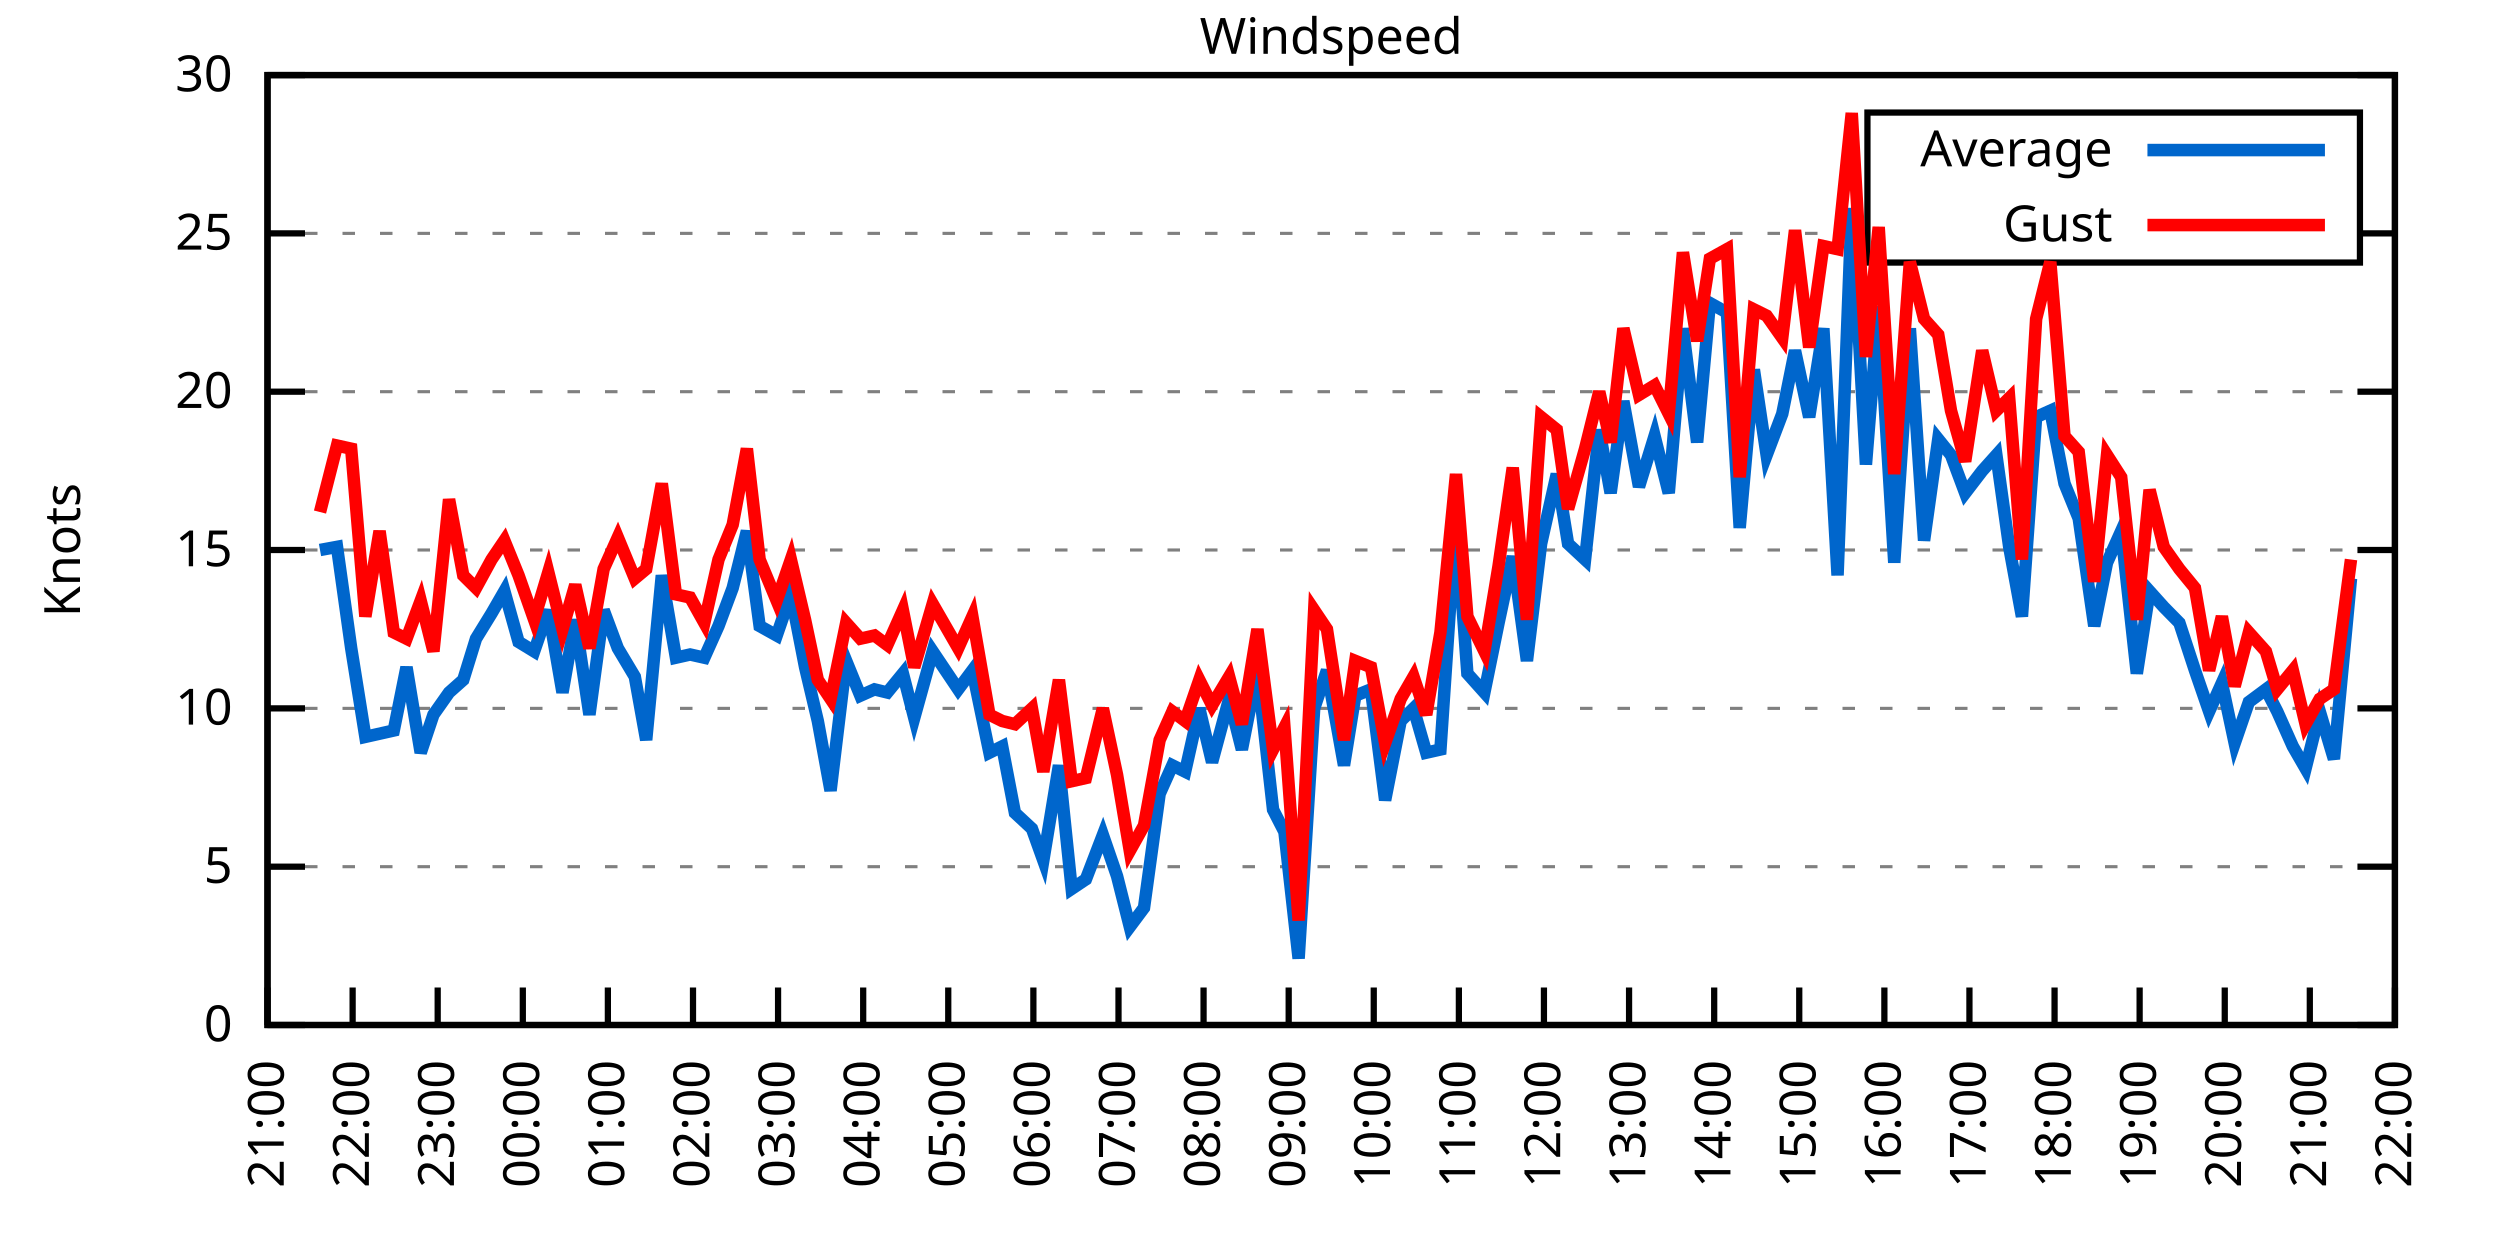
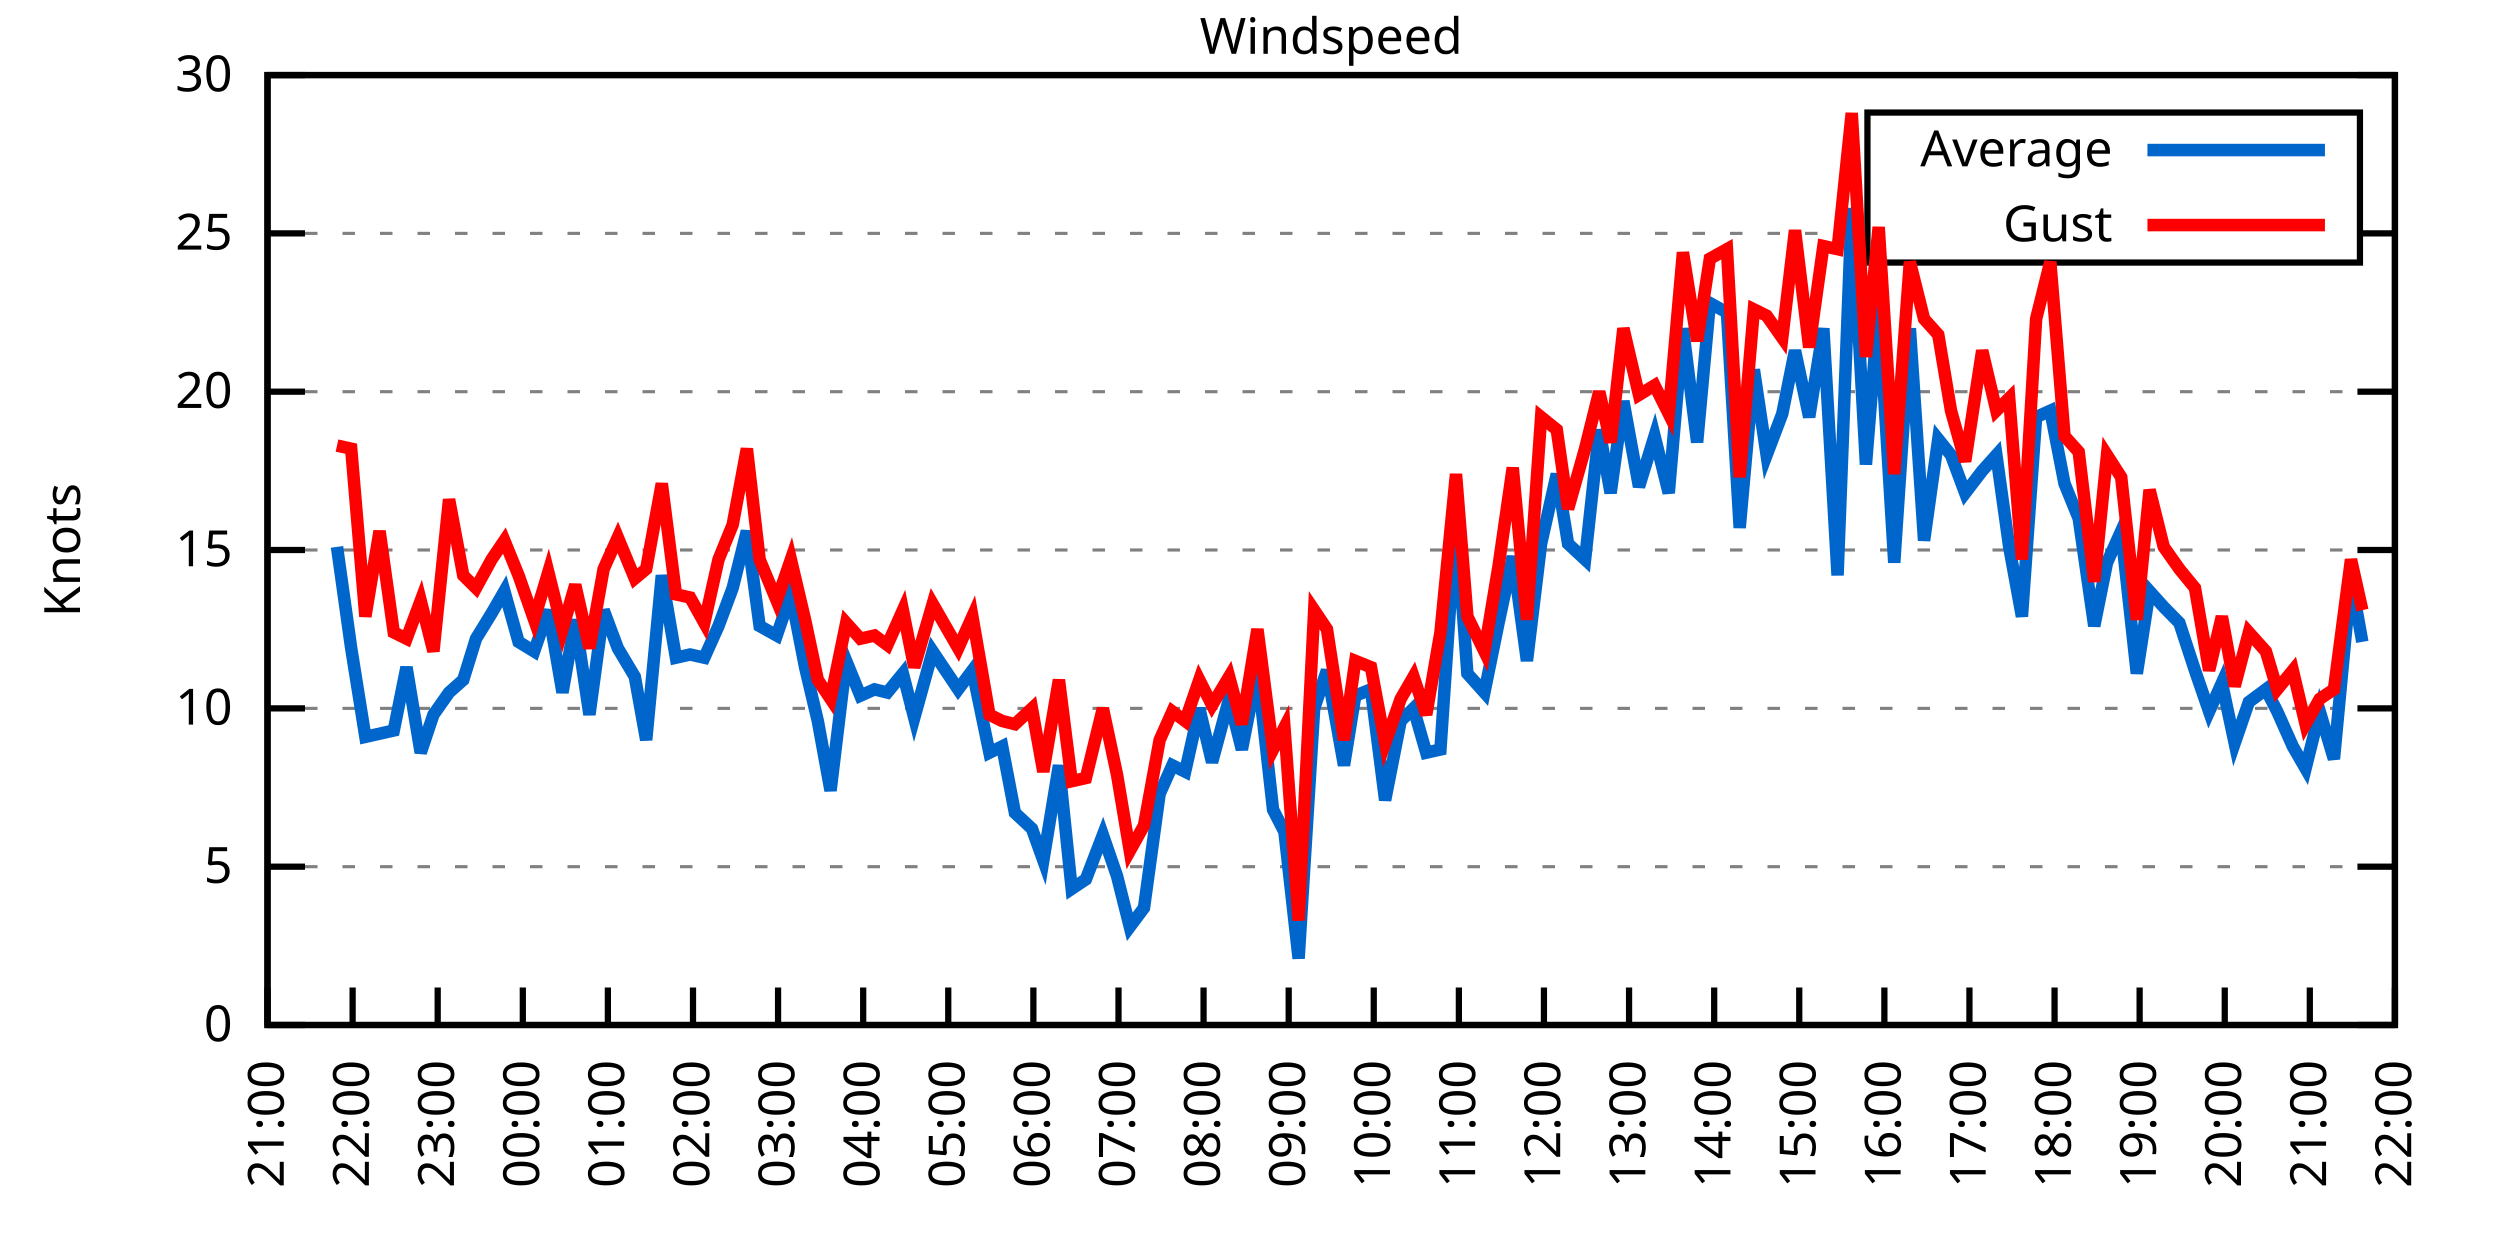
<svg xmlns="http://www.w3.org/2000/svg" xmlns:xlink="http://www.w3.org/1999/xlink" width="400" height="200" viewBox="0 0 400 200">
  <g id="gnuplot_canvas">
    <rect x="0" y="0" width="400" height="200" fill="none" />
    <defs>
      <circle id="gpDot" r="0.5" stroke-width="0.5" stroke="currentColor" />
      <path id="gpPt0" stroke-width="0.333" stroke="currentColor" d="M-1,0 h2 M0,-1 v2" />
      <path id="gpPt1" stroke-width="0.333" stroke="currentColor" d="M-1,-1 L1,1 M1,-1 L-1,1" />
      <path id="gpPt2" stroke-width="0.333" stroke="currentColor" d="M-1,0 L1,0 M0,-1 L0,1 M-1,-1 L1,1 M-1,1 L1,-1" />
      <rect id="gpPt3" stroke-width="0.333" stroke="currentColor" x="-1" y="-1" width="2" height="2" />
      <rect id="gpPt4" stroke-width="0.333" stroke="currentColor" fill="currentColor" x="-1" y="-1" width="2" height="2" />
      <circle id="gpPt5" stroke-width="0.333" stroke="currentColor" cx="0" cy="0" r="1" />
      <use xlink:href="#gpPt5" id="gpPt6" fill="currentColor" stroke="none" />
      <path id="gpPt7" stroke-width="0.333" stroke="currentColor" d="M0,-1.33 L-1.33,0.67 L1.33,0.67 z" />
      <use xlink:href="#gpPt7" id="gpPt8" fill="currentColor" stroke="none" />
      <use xlink:href="#gpPt7" id="gpPt9" stroke="currentColor" transform="rotate(180)" />
      <use xlink:href="#gpPt9" id="gpPt10" fill="currentColor" stroke="none" />
      <use xlink:href="#gpPt3" id="gpPt11" stroke="currentColor" transform="rotate(45)" />
      <use xlink:href="#gpPt11" id="gpPt12" fill="currentColor" stroke="none" />
      <path id="gpPt13" stroke-width="0.333" stroke="currentColor" d="M0,1.330 L1.265,0.411 L0.782,-1.067 L-0.782,-1.076 L-1.265,0.411 z" />
      <use xlink:href="#gpPt13" id="gpPt14" fill="currentColor" stroke="none" />
      <filter id="textbox" filterUnits="objectBoundingBox" x="0" y="0" height="1" width="1">
        <feFlood flood-color="white" flood-opacity="1" result="bgnd" />
        <feComposite in="SourceGraphic" in2="bgnd" operator="atop" />
      </filter>
      <filter id="greybox" filterUnits="objectBoundingBox" x="0" y="0" height="1" width="1">
        <feFlood flood-color="lightgrey" flood-opacity="1" result="grey" />
        <feComposite in="SourceGraphic" in2="grey" operator="atop" />
      </filter>
    </defs>
    <g fill="none" color="white" stroke="currentColor" stroke-width="1.00" stroke-linecap="butt" stroke-linejoin="miter">
</g>
    <g fill="none" color="black" stroke="currentColor" stroke-width="1.00" stroke-linecap="butt" stroke-linejoin="miter">
      <g stroke="none" shape-rendering="crispEdges">
        <polygon fill="rgb(255, 255, 255)" points="42.80,164.00 383.18,164.00 383.18,12.02 42.80,12.02 " />
      </g>
    </g>
    <g fill="none" color="black" stroke="currentColor" stroke-width="1.00" stroke-linecap="butt" stroke-linejoin="miter">
</g>
    <g fill="none" color="black" stroke="black" stroke-width="0.50" stroke-linecap="butt" stroke-linejoin="miter">
</g>
    <g fill="none" color="gray" stroke="currentColor" stroke-width="0.50" stroke-linecap="butt" stroke-linejoin="miter">
      <path stroke="gray" stroke-dasharray="2,4" class="gridline" d="M42.80,164.00 L383.19,164.00  " />
    </g>
    <g fill="none" color="gray" stroke="gray" stroke-width="1.00" stroke-linecap="butt" stroke-linejoin="miter">
</g>
    <g fill="none" color="black" stroke="currentColor" stroke-width="1.00" stroke-linecap="butt" stroke-linejoin="miter">
      <path stroke="black" d="M42.80,164.00 L48.80,164.00 M383.19,164.00 L377.19,164.00  " />
      <g transform="translate(37.20,166.60)" stroke="none" fill="black" font-family="Sans" font-size="8.00" text-anchor="end">
        <text>
          <tspan font-family="Sans"> 0</tspan>
        </text>
      </g>
    </g>
    <g fill="none" color="black" stroke="currentColor" stroke-width="1.00" stroke-linecap="butt" stroke-linejoin="miter">
</g>
    <g fill="none" color="black" stroke="black" stroke-width="0.50" stroke-linecap="butt" stroke-linejoin="miter">
</g>
    <g fill="none" color="gray" stroke="currentColor" stroke-width="0.50" stroke-linecap="butt" stroke-linejoin="miter">
      <path stroke="gray" stroke-dasharray="2,4" class="gridline" d="M42.80,138.67 L383.19,138.67  " />
    </g>
    <g fill="none" color="gray" stroke="gray" stroke-width="1.00" stroke-linecap="butt" stroke-linejoin="miter">
</g>
    <g fill="none" color="black" stroke="currentColor" stroke-width="1.00" stroke-linecap="butt" stroke-linejoin="miter">
      <path stroke="black" d="M42.80,138.67 L48.80,138.67 M383.19,138.67 L377.19,138.67  " />
      <g transform="translate(37.20,141.27)" stroke="none" fill="black" font-family="Sans" font-size="8.00" text-anchor="end">
        <text>
          <tspan font-family="Sans"> 5</tspan>
        </text>
      </g>
    </g>
    <g fill="none" color="black" stroke="currentColor" stroke-width="1.00" stroke-linecap="butt" stroke-linejoin="miter">
</g>
    <g fill="none" color="black" stroke="black" stroke-width="0.50" stroke-linecap="butt" stroke-linejoin="miter">
</g>
    <g fill="none" color="gray" stroke="currentColor" stroke-width="0.50" stroke-linecap="butt" stroke-linejoin="miter">
      <path stroke="gray" stroke-dasharray="2,4" class="gridline" d="M42.80,113.34 L383.19,113.34  " />
    </g>
    <g fill="none" color="gray" stroke="gray" stroke-width="1.00" stroke-linecap="butt" stroke-linejoin="miter">
</g>
    <g fill="none" color="black" stroke="currentColor" stroke-width="1.00" stroke-linecap="butt" stroke-linejoin="miter">
      <path stroke="black" d="M42.80,113.34 L48.80,113.34 M383.19,113.34 L377.19,113.34  " />
      <g transform="translate(37.20,115.94)" stroke="none" fill="black" font-family="Sans" font-size="8.00" text-anchor="end">
        <text>
          <tspan font-family="Sans"> 10</tspan>
        </text>
      </g>
    </g>
    <g fill="none" color="black" stroke="currentColor" stroke-width="1.00" stroke-linecap="butt" stroke-linejoin="miter">
</g>
    <g fill="none" color="black" stroke="black" stroke-width="0.50" stroke-linecap="butt" stroke-linejoin="miter">
</g>
    <g fill="none" color="gray" stroke="currentColor" stroke-width="0.50" stroke-linecap="butt" stroke-linejoin="miter">
      <path stroke="gray" stroke-dasharray="2,4" class="gridline" d="M42.80,88.00 L383.19,88.00  " />
    </g>
    <g fill="none" color="gray" stroke="gray" stroke-width="1.00" stroke-linecap="butt" stroke-linejoin="miter">
</g>
    <g fill="none" color="black" stroke="currentColor" stroke-width="1.00" stroke-linecap="butt" stroke-linejoin="miter">
      <path stroke="black" d="M42.80,88.00 L48.80,88.00 M383.19,88.00 L377.19,88.00  " />
      <g transform="translate(37.20,90.60)" stroke="none" fill="black" font-family="Sans" font-size="8.00" text-anchor="end">
        <text>
          <tspan font-family="Sans"> 15</tspan>
        </text>
      </g>
    </g>
    <g fill="none" color="black" stroke="currentColor" stroke-width="1.00" stroke-linecap="butt" stroke-linejoin="miter">
</g>
    <g fill="none" color="black" stroke="black" stroke-width="0.50" stroke-linecap="butt" stroke-linejoin="miter">
</g>
    <g fill="none" color="gray" stroke="currentColor" stroke-width="0.50" stroke-linecap="butt" stroke-linejoin="miter">
      <path stroke="gray" stroke-dasharray="2,4" class="gridline" d="M42.80,62.67 L383.19,62.67  " />
    </g>
    <g fill="none" color="gray" stroke="gray" stroke-width="1.00" stroke-linecap="butt" stroke-linejoin="miter">
</g>
    <g fill="none" color="black" stroke="currentColor" stroke-width="1.00" stroke-linecap="butt" stroke-linejoin="miter">
      <path stroke="black" d="M42.80,62.67 L48.80,62.67 M383.19,62.67 L377.19,62.67  " />
      <g transform="translate(37.20,65.27)" stroke="none" fill="black" font-family="Sans" font-size="8.00" text-anchor="end">
        <text>
          <tspan font-family="Sans"> 20</tspan>
        </text>
      </g>
    </g>
    <g fill="none" color="black" stroke="currentColor" stroke-width="1.00" stroke-linecap="butt" stroke-linejoin="miter">
</g>
    <g fill="none" color="black" stroke="black" stroke-width="0.50" stroke-linecap="butt" stroke-linejoin="miter">
</g>
    <g fill="none" color="gray" stroke="currentColor" stroke-width="0.50" stroke-linecap="butt" stroke-linejoin="miter">
      <path stroke="gray" stroke-dasharray="2,4" class="gridline" d="M42.80,37.34 L298.79,37.34 M377.59,37.34 L383.19,37.34  " />
    </g>
    <g fill="none" color="gray" stroke="gray" stroke-width="1.00" stroke-linecap="butt" stroke-linejoin="miter">
</g>
    <g fill="none" color="black" stroke="currentColor" stroke-width="1.00" stroke-linecap="butt" stroke-linejoin="miter">
      <path stroke="black" d="M42.80,37.34 L48.80,37.34 M383.19,37.34 L377.19,37.34  " />
      <g transform="translate(37.20,39.94)" stroke="none" fill="black" font-family="Sans" font-size="8.00" text-anchor="end">
        <text>
          <tspan font-family="Sans"> 25</tspan>
        </text>
      </g>
    </g>
    <g fill="none" color="black" stroke="currentColor" stroke-width="1.00" stroke-linecap="butt" stroke-linejoin="miter">
</g>
    <g fill="none" color="black" stroke="black" stroke-width="0.50" stroke-linecap="butt" stroke-linejoin="miter">
</g>
    <g fill="none" color="gray" stroke="currentColor" stroke-width="0.50" stroke-linecap="butt" stroke-linejoin="miter">
      <path stroke="gray" stroke-dasharray="2,4" class="gridline" d="M42.80,12.01 L383.19,12.01  " />
    </g>
    <g fill="none" color="gray" stroke="gray" stroke-width="1.00" stroke-linecap="butt" stroke-linejoin="miter">
</g>
    <g fill="none" color="black" stroke="currentColor" stroke-width="1.00" stroke-linecap="butt" stroke-linejoin="miter">
      <path stroke="black" d="M42.80,12.01 L48.80,12.01 M383.19,12.01 L377.19,12.01  " />
      <g transform="translate(37.20,14.61)" stroke="none" fill="black" font-family="Sans" font-size="8.00" text-anchor="end">
        <text>
          <tspan font-family="Sans"> 30</tspan>
        </text>
      </g>
    </g>
    <g fill="none" color="black" stroke="currentColor" stroke-width="1.00" stroke-linecap="butt" stroke-linejoin="miter">
      <path stroke="black" d="M42.80,164.00 L42.80,158.00  " />
      <g transform="translate(45.40,169.60) rotate(270.00)" stroke="none" fill="black" font-family="Sans" font-size="8.00" text-anchor="end">
        <text>
          <tspan font-family="Sans">21:00</tspan>
        </text>
      </g>
    </g>
    <g fill="none" color="black" stroke="currentColor" stroke-width="1.00" stroke-linecap="butt" stroke-linejoin="miter">
      <path stroke="black" d="M56.42,164.00 L56.42,158.00  " />
      <g transform="translate(59.02,169.60) rotate(270.00)" stroke="none" fill="black" font-family="Sans" font-size="8.00" text-anchor="end">
        <text>
          <tspan font-family="Sans">22:00</tspan>
        </text>
      </g>
    </g>
    <g fill="none" color="black" stroke="currentColor" stroke-width="1.00" stroke-linecap="butt" stroke-linejoin="miter">
      <path stroke="black" d="M70.03,164.00 L70.03,158.00  " />
      <g transform="translate(72.63,169.60) rotate(270.00)" stroke="none" fill="black" font-family="Sans" font-size="8.00" text-anchor="end">
        <text>
          <tspan font-family="Sans">23:00</tspan>
        </text>
      </g>
    </g>
    <g fill="none" color="black" stroke="currentColor" stroke-width="1.00" stroke-linecap="butt" stroke-linejoin="miter">
      <path stroke="black" d="M83.65,164.00 L83.65,158.00  " />
      <g transform="translate(86.25,169.60) rotate(270.00)" stroke="none" fill="black" font-family="Sans" font-size="8.00" text-anchor="end">
        <text>
          <tspan font-family="Sans">00:00</tspan>
        </text>
      </g>
    </g>
    <g fill="none" color="black" stroke="currentColor" stroke-width="1.00" stroke-linecap="butt" stroke-linejoin="miter">
      <path stroke="black" d="M97.26,164.00 L97.26,158.00  " />
      <g transform="translate(99.86,169.60) rotate(270.00)" stroke="none" fill="black" font-family="Sans" font-size="8.00" text-anchor="end">
        <text>
          <tspan font-family="Sans">01:00</tspan>
        </text>
      </g>
    </g>
    <g fill="none" color="black" stroke="currentColor" stroke-width="1.00" stroke-linecap="butt" stroke-linejoin="miter">
      <path stroke="black" d="M110.88,164.00 L110.88,158.00  " />
      <g transform="translate(113.48,169.60) rotate(270.00)" stroke="none" fill="black" font-family="Sans" font-size="8.00" text-anchor="end">
        <text>
          <tspan font-family="Sans">02:00</tspan>
        </text>
      </g>
    </g>
    <g fill="none" color="black" stroke="currentColor" stroke-width="1.00" stroke-linecap="butt" stroke-linejoin="miter">
      <path stroke="black" d="M124.49,164.00 L124.49,158.00  " />
      <g transform="translate(127.09,169.60) rotate(270.00)" stroke="none" fill="black" font-family="Sans" font-size="8.00" text-anchor="end">
        <text>
          <tspan font-family="Sans">03:00</tspan>
        </text>
      </g>
    </g>
    <g fill="none" color="black" stroke="currentColor" stroke-width="1.00" stroke-linecap="butt" stroke-linejoin="miter">
      <path stroke="black" d="M138.11,164.00 L138.11,158.00  " />
      <g transform="translate(140.71,169.60) rotate(270.00)" stroke="none" fill="black" font-family="Sans" font-size="8.00" text-anchor="end">
        <text>
          <tspan font-family="Sans">04:00</tspan>
        </text>
      </g>
    </g>
    <g fill="none" color="black" stroke="currentColor" stroke-width="1.00" stroke-linecap="butt" stroke-linejoin="miter">
      <path stroke="black" d="M151.72,164.00 L151.72,158.00  " />
      <g transform="translate(154.32,169.60) rotate(270.00)" stroke="none" fill="black" font-family="Sans" font-size="8.00" text-anchor="end">
        <text>
          <tspan font-family="Sans">05:00</tspan>
        </text>
      </g>
    </g>
    <g fill="none" color="black" stroke="currentColor" stroke-width="1.00" stroke-linecap="butt" stroke-linejoin="miter">
      <path stroke="black" d="M165.34,164.00 L165.34,158.00  " />
      <g transform="translate(167.94,169.60) rotate(270.00)" stroke="none" fill="black" font-family="Sans" font-size="8.00" text-anchor="end">
        <text>
          <tspan font-family="Sans">06:00</tspan>
        </text>
      </g>
    </g>
    <g fill="none" color="black" stroke="currentColor" stroke-width="1.00" stroke-linecap="butt" stroke-linejoin="miter">
      <path stroke="black" d="M178.96,164.00 L178.96,158.00  " />
      <g transform="translate(181.56,169.60) rotate(270.00)" stroke="none" fill="black" font-family="Sans" font-size="8.00" text-anchor="end">
        <text>
          <tspan font-family="Sans">07:00</tspan>
        </text>
      </g>
    </g>
    <g fill="none" color="black" stroke="currentColor" stroke-width="1.00" stroke-linecap="butt" stroke-linejoin="miter">
      <path stroke="black" d="M192.57,164.00 L192.57,158.00  " />
      <g transform="translate(195.17,169.60) rotate(270.00)" stroke="none" fill="black" font-family="Sans" font-size="8.00" text-anchor="end">
        <text>
          <tspan font-family="Sans">08:00</tspan>
        </text>
      </g>
    </g>
    <g fill="none" color="black" stroke="currentColor" stroke-width="1.00" stroke-linecap="butt" stroke-linejoin="miter">
      <path stroke="black" d="M206.19,164.00 L206.19,158.00  " />
      <g transform="translate(208.79,169.60) rotate(270.00)" stroke="none" fill="black" font-family="Sans" font-size="8.00" text-anchor="end">
        <text>
          <tspan font-family="Sans">09:00</tspan>
        </text>
      </g>
    </g>
    <g fill="none" color="black" stroke="currentColor" stroke-width="1.00" stroke-linecap="butt" stroke-linejoin="miter">
      <path stroke="black" d="M219.80,164.00 L219.80,158.00  " />
      <g transform="translate(222.40,169.60) rotate(270.00)" stroke="none" fill="black" font-family="Sans" font-size="8.00" text-anchor="end">
        <text>
          <tspan font-family="Sans">10:00</tspan>
        </text>
      </g>
    </g>
    <g fill="none" color="black" stroke="currentColor" stroke-width="1.00" stroke-linecap="butt" stroke-linejoin="miter">
      <path stroke="black" d="M233.42,164.00 L233.42,158.00  " />
      <g transform="translate(236.02,169.60) rotate(270.00)" stroke="none" fill="black" font-family="Sans" font-size="8.00" text-anchor="end">
        <text>
          <tspan font-family="Sans">11:00</tspan>
        </text>
      </g>
    </g>
    <g fill="none" color="black" stroke="currentColor" stroke-width="1.00" stroke-linecap="butt" stroke-linejoin="miter">
      <path stroke="black" d="M247.03,164.00 L247.03,158.00  " />
      <g transform="translate(249.63,169.60) rotate(270.00)" stroke="none" fill="black" font-family="Sans" font-size="8.00" text-anchor="end">
        <text>
          <tspan font-family="Sans">12:00</tspan>
        </text>
      </g>
    </g>
    <g fill="none" color="black" stroke="currentColor" stroke-width="1.00" stroke-linecap="butt" stroke-linejoin="miter">
      <path stroke="black" d="M260.65,164.00 L260.65,158.00  " />
      <g transform="translate(263.25,169.60) rotate(270.00)" stroke="none" fill="black" font-family="Sans" font-size="8.00" text-anchor="end">
        <text>
          <tspan font-family="Sans">13:00</tspan>
        </text>
      </g>
    </g>
    <g fill="none" color="black" stroke="currentColor" stroke-width="1.00" stroke-linecap="butt" stroke-linejoin="miter">
      <path stroke="black" d="M274.27,164.00 L274.27,158.00  " />
      <g transform="translate(276.87,169.60) rotate(270.00)" stroke="none" fill="black" font-family="Sans" font-size="8.00" text-anchor="end">
        <text>
          <tspan font-family="Sans">14:00</tspan>
        </text>
      </g>
    </g>
    <g fill="none" color="black" stroke="currentColor" stroke-width="1.00" stroke-linecap="butt" stroke-linejoin="miter">
      <path stroke="black" d="M287.88,164.00 L287.88,158.00  " />
      <g transform="translate(290.48,169.60) rotate(270.00)" stroke="none" fill="black" font-family="Sans" font-size="8.00" text-anchor="end">
        <text>
          <tspan font-family="Sans">15:00</tspan>
        </text>
      </g>
    </g>
    <g fill="none" color="black" stroke="currentColor" stroke-width="1.00" stroke-linecap="butt" stroke-linejoin="miter">
      <path stroke="black" d="M301.50,164.00 L301.50,158.00  " />
      <g transform="translate(304.10,169.60) rotate(270.00)" stroke="none" fill="black" font-family="Sans" font-size="8.00" text-anchor="end">
        <text>
          <tspan font-family="Sans">16:00</tspan>
        </text>
      </g>
    </g>
    <g fill="none" color="black" stroke="currentColor" stroke-width="1.00" stroke-linecap="butt" stroke-linejoin="miter">
      <path stroke="black" d="M315.11,164.00 L315.11,158.00  " />
      <g transform="translate(317.71,169.60) rotate(270.00)" stroke="none" fill="black" font-family="Sans" font-size="8.00" text-anchor="end">
        <text>
          <tspan font-family="Sans">17:00</tspan>
        </text>
      </g>
    </g>
    <g fill="none" color="black" stroke="currentColor" stroke-width="1.00" stroke-linecap="butt" stroke-linejoin="miter">
      <path stroke="black" d="M328.73,164.00 L328.73,158.00  " />
      <g transform="translate(331.33,169.60) rotate(270.00)" stroke="none" fill="black" font-family="Sans" font-size="8.00" text-anchor="end">
        <text>
          <tspan font-family="Sans">18:00</tspan>
        </text>
      </g>
    </g>
    <g fill="none" color="black" stroke="currentColor" stroke-width="1.00" stroke-linecap="butt" stroke-linejoin="miter">
      <path stroke="black" d="M342.34,164.00 L342.34,158.00  " />
      <g transform="translate(344.94,169.60) rotate(270.00)" stroke="none" fill="black" font-family="Sans" font-size="8.00" text-anchor="end">
        <text>
          <tspan font-family="Sans">19:00</tspan>
        </text>
      </g>
    </g>
    <g fill="none" color="black" stroke="currentColor" stroke-width="1.00" stroke-linecap="butt" stroke-linejoin="miter">
      <path stroke="black" d="M355.96,164.00 L355.96,158.00  " />
      <g transform="translate(358.56,169.60) rotate(270.00)" stroke="none" fill="black" font-family="Sans" font-size="8.00" text-anchor="end">
        <text>
          <tspan font-family="Sans">20:00</tspan>
        </text>
      </g>
    </g>
    <g fill="none" color="black" stroke="currentColor" stroke-width="1.00" stroke-linecap="butt" stroke-linejoin="miter">
      <path stroke="black" d="M369.57,164.00 L369.57,158.00  " />
      <g transform="translate(372.17,169.60) rotate(270.00)" stroke="none" fill="black" font-family="Sans" font-size="8.00" text-anchor="end">
        <text>
          <tspan font-family="Sans">21:00</tspan>
        </text>
      </g>
    </g>
    <g fill="none" color="black" stroke="currentColor" stroke-width="1.00" stroke-linecap="butt" stroke-linejoin="miter">
      <path stroke="black" d="M383.19,164.00 L383.19,158.00  " />
      <g transform="translate(385.79,169.60) rotate(270.00)" stroke="none" fill="black" font-family="Sans" font-size="8.00" text-anchor="end">
        <text>
          <tspan font-family="Sans">22:00</tspan>
        </text>
      </g>
    </g>
    <g fill="none" color="black" stroke="currentColor" stroke-width="1.00" stroke-linecap="butt" stroke-linejoin="miter">
</g>
    <g fill="none" color="black" stroke="currentColor" stroke-width="1.00" stroke-linecap="butt" stroke-linejoin="miter">
      <path stroke="black" d="M42.80,12.01 L42.80,164.00 L383.19,164.00 L383.19,12.01 L42.80,12.01 Z  " />
    </g>
    <g fill="none" color="black" stroke="currentColor" stroke-width="1.00" stroke-linecap="butt" stroke-linejoin="miter">
</g>
    <g fill="none" color="black" stroke="currentColor" stroke-width="1.00" stroke-linecap="butt" stroke-linejoin="miter">
      <path stroke="black" d="M298.79,42.01 L298.79,18.01 L377.59,18.01 L377.59,42.01 L298.79,42.01 Z  " />
    </g>
    <g id="Windspeed_plot_1">
      <g fill="none" color="white" stroke="black" stroke-width="2.00" stroke-linecap="butt" stroke-linejoin="miter">
</g>
      <g fill="none" color="black" stroke="currentColor" stroke-width="2.00" stroke-linecap="butt" stroke-linejoin="miter">
        <g transform="translate(337.99,26.61)" stroke="none" fill="black" font-family="Sans" font-size="8.00" text-anchor="end">
          <text>
            <tspan font-family="Sans">Average</tspan>
          </text>
        </g>
      </g>
      <g fill="none" color="black" stroke="currentColor" stroke-width="2.00" stroke-linecap="butt" stroke-linejoin="miter">
-         <path stroke="rgb(  0, 102, 204)" d="M343.59,24.01 L371.99,24.01 M51.20,88.00 L53.92,87.50 L56.19,103.71 L58.46,117.90 L60.73,117.39 L63.00,116.88   L65.04,106.75 L67.31,120.43 L69.35,114.35 L71.85,110.80 L74.12,108.78 L76.16,102.19 L78.65,98.14 L80.70,94.59   L82.97,102.70 L85.46,104.22 L87.73,97.63 L90.00,110.80 L92.04,99.15 L94.31,114.35 L96.58,97.63 L98.85,103.71   L101.57,108.27 L103.39,118.40 L105.89,92.06 L108.15,105.23 L110.42,104.72 L112.69,105.23 L114.96,100.16 L117.23,94.08   L119.50,84.97 L121.54,100.16 L124.27,101.68 L126.54,95.10 L128.81,106.75 L130.85,115.36 L132.89,126.51 L135.39,105.74   L137.66,111.31 L139.92,110.30 L141.97,110.80 L144.46,107.76 L146.28,114.86 L149.23,104.22 L153.31,110.30 L155.58,107.26   L158.31,120.43 L160.35,119.42 L162.39,130.06 L165.11,132.59 L166.93,137.66 L169.43,122.46 L171.47,142.21 L173.74,140.69   L176.46,133.60 L178.73,140.19 L180.77,148.29 L183.04,145.25 L185.54,127.02 L187.58,122.46 L189.62,123.47 L191.89,113.34   L193.93,121.95 L196.66,111.82 L198.70,119.92 L201.19,107.26 L203.69,129.55 L205.51,133.10 L207.78,153.36 L210.27,113.34   L212.31,107.26 L215.04,122.46 L216.85,111.31 L219.35,110.30 L221.62,128.03 L224.11,115.36 L226.16,113.34 L228.20,120.43   L230.47,119.92 L232.96,82.94 L234.78,107.76 L237.50,110.80 L239.77,99.66 L242.04,89.02 L244.31,105.74 L246.58,86.99   L249.08,75.85 L250.89,86.99 L253.61,89.52 L255.88,68.75 L257.70,78.89 L259.74,64.19 L262.24,77.87 L264.73,69.77   L267.00,78.89 L269.27,52.54 L271.54,70.78 L273.58,48.49 L276.31,50.01 L278.35,84.46 L280.62,59.13 L282.66,72.81   L285.16,66.22 L287.20,56.09 L289.47,66.73 L291.74,52.54 L294.01,92.06 L296.28,33.29 L298.55,74.33 L300.59,48.99   L303.08,90.03 L305.58,52.54 L307.85,86.49 L310.12,70.27 L312.16,72.81 L314.43,78.89 L317.15,75.34 L319.42,72.81   L321.47,87.50 L323.51,98.64 L325.78,66.73 L328.05,65.71 L330.32,77.37 L332.59,82.94 L335.08,100.16 L337.12,90.03   L339.39,84.97 L341.89,107.76 L343.93,94.59 L346.20,97.12 L348.70,99.66 L351.19,107.26 L353.46,113.84 L355.50,109.28   L357.55,118.91 L359.82,112.32 L362.54,110.30 L364.36,113.84 L366.85,119.42 L368.89,122.96 L371.16,113.84 L373.43,121.44   L376.16,92.56  " />
+         <path stroke="rgb(  0, 102, 204)" d="M343.59,24.01 L371.99,24.01 M53.92,87.50 L56.19,103.71 L58.46,117.90 L60.73,117.39 L63.00,116.88 L65.04,106.75   L67.31,120.43 L69.35,114.35 L71.85,110.80 L74.12,108.78 L76.16,102.19 L78.65,98.14 L80.70,94.59 L82.97,102.70   L85.46,104.22 L87.73,97.63 L90.00,110.80 L92.04,99.15 L94.31,114.35 L96.58,97.63 L98.85,103.71 L101.57,108.27   L103.39,118.40 L105.89,92.06 L108.15,105.23 L110.42,104.72 L112.69,105.23 L114.96,100.16 L117.23,94.08 L119.50,84.97   L121.54,100.16 L124.27,101.68 L126.54,95.10 L128.81,106.75 L130.85,115.36 L132.89,126.51 L135.39,105.74 L137.66,111.31   L139.92,110.30 L141.97,110.80 L144.46,107.76 L146.28,114.86 L149.23,104.22 L153.31,110.30 L155.58,107.26 L158.31,120.43   L160.35,119.42 L162.39,130.06 L165.11,132.59 L166.93,137.66 L169.43,122.46 L171.47,142.21 L173.74,140.69 L176.46,133.60   L178.73,140.19 L180.77,148.29 L183.04,145.25 L185.54,127.02 L187.58,122.46 L189.62,123.47 L191.89,113.34 L193.93,121.95   L196.66,111.82 L198.70,119.92 L201.19,107.26 L203.69,129.55 L205.51,133.10 L207.78,153.36 L210.27,113.34 L212.31,107.26   L215.04,122.46 L216.85,111.31 L219.35,110.30 L221.62,128.03 L224.11,115.36 L226.16,113.34 L228.20,120.43 L230.47,119.92   L232.96,82.94 L234.78,107.76 L237.50,110.80 L239.77,99.66 L242.04,89.02 L244.31,105.74 L246.58,86.99 L249.08,75.85   L250.89,86.99 L253.61,89.52 L255.88,68.75 L257.70,78.89 L259.74,64.19 L262.24,77.87 L264.73,69.77 L267.00,78.89   L269.27,52.54 L271.54,70.78 L273.58,48.49 L276.31,50.01 L278.35,84.46 L280.62,59.13 L282.66,72.81 L285.16,66.22   L287.20,56.09 L289.47,66.73 L291.74,52.54 L294.01,92.06 L296.28,33.29 L298.55,74.33 L300.59,48.99 L303.08,90.03   L305.58,52.54 L307.85,86.49 L310.12,70.27 L312.16,72.81 L314.43,78.89 L317.15,75.34 L319.42,72.81 L321.47,87.50   L323.51,98.64 L325.78,66.73 L328.05,65.71 L330.32,77.37 L332.59,82.94 L335.08,100.16 L337.12,90.03 L339.39,84.97   L341.89,107.76 L343.93,94.59 L346.20,97.12 L348.70,99.66 L351.19,107.26 L353.46,113.84 L355.50,109.28 L357.55,118.91   L359.82,112.32 L362.54,110.30 L364.36,113.84 L366.85,119.42 L368.89,122.96 L371.16,113.84 L373.43,121.44 L376.16,92.56   L377.97,102.70  " />
      </g>
    </g>
    <g id="Windspeed_plot_2">
      <g fill="none" color="black" stroke="currentColor" stroke-width="2.00" stroke-linecap="butt" stroke-linejoin="miter">
        <g transform="translate(337.99,38.61)" stroke="none" fill="black" font-family="Sans" font-size="8.00" text-anchor="end">
          <text>
            <tspan font-family="Sans">Gust</tspan>
          </text>
        </g>
      </g>
      <g fill="none" color="black" stroke="currentColor" stroke-width="2.00" stroke-linecap="butt" stroke-linejoin="miter">
-         <path stroke="rgb(255,   0,   0)" d="M343.59,36.01 L371.99,36.01 M51.20,81.93 L53.92,71.29 L56.19,71.79 L58.46,98.64 L60.73,84.97 L63.00,101.18   L65.04,102.19 L67.31,96.11 L69.35,104.22 L71.85,79.90 L74.12,92.06 L76.16,94.08 L78.65,89.52 L80.70,86.49   L82.97,92.06 L85.46,99.15 L87.73,91.55 L90.00,100.67 L92.04,93.58 L94.31,103.71 L96.58,91.04 L98.85,85.98   L101.57,92.56 L103.39,91.04 L105.89,77.37 L108.15,95.10 L110.42,95.60 L112.69,99.66 L114.96,89.52 L117.23,83.95   L119.50,71.79 L121.54,89.52 L124.27,96.11 L126.54,89.52 L128.81,99.15 L130.85,108.78 L132.89,111.82 L135.39,99.66   L137.66,102.19 L139.92,101.68 L141.97,103.20 L144.46,97.63 L146.28,106.75 L149.23,96.62 L153.31,103.71 L155.58,98.64   L158.31,114.35 L160.35,115.36 L162.39,115.87 L165.11,113.34 L166.93,123.47 L169.43,108.78 L171.47,124.99 L173.74,124.48   L176.46,113.34 L178.73,123.98 L180.77,136.14 L183.04,132.08 L185.54,118.40 L187.58,113.84 L189.62,115.36 L191.89,108.78   L193.93,112.83 L196.66,108.27 L198.70,115.87 L201.19,100.67 L203.69,119.92 L205.51,116.38 L207.78,147.28 L210.27,97.63   L212.31,100.67 L215.04,118.40 L216.85,105.74 L219.35,106.75 L221.62,118.91 L224.11,111.82 L226.16,108.27 L228.20,114.35   L230.47,101.18 L232.96,75.85 L234.78,98.64 L237.50,104.22 L239.77,90.54 L242.04,74.83 L244.31,99.15 L246.58,66.73   L249.08,68.75 L250.89,81.42 L253.61,71.79 L255.88,62.67 L257.70,70.78 L259.74,52.54 L262.24,63.18 L264.73,61.66   L267.00,66.22 L269.27,40.38 L271.54,54.57 L273.58,41.39 L276.31,39.87 L278.35,76.35 L280.62,49.50 L282.66,50.51   L285.16,54.06 L287.20,36.84 L289.47,55.58 L291.74,39.37 L294.01,39.87 L296.28,18.09 L298.55,57.10 L300.59,36.33   L303.08,75.85 L305.58,41.90 L307.85,51.02 L310.12,53.55 L312.16,65.71 L314.43,73.82 L317.15,56.09 L319.42,65.71   L321.47,63.69 L323.51,89.52 L325.78,51.02 L328.05,41.90 L330.32,69.77 L332.59,72.30 L335.08,93.07 L337.12,72.81   L339.39,76.35 L341.89,99.15 L343.93,78.38 L346.20,87.50 L348.70,91.04 L351.19,94.08 L353.46,107.26 L355.50,98.64   L357.55,109.79 L359.82,101.18 L362.54,104.22 L364.36,110.30 L366.85,107.26 L368.89,115.87 L371.16,111.82 L373.43,110.30   L376.16,89.52  " />
+         <path stroke="rgb(255,   0,   0)" d="M343.59,36.01 L371.99,36.01 M53.92,71.29 L56.19,71.79 L58.46,98.64 L60.73,84.97 L63.00,101.18 L65.04,102.19   L67.31,96.11 L69.35,104.22 L71.85,79.90 L74.12,92.06 L76.16,94.08 L78.65,89.52 L80.70,86.49 L82.97,92.06   L85.46,99.15 L87.73,91.55 L90.00,100.67 L92.04,93.58 L94.31,103.71 L96.58,91.04 L98.85,85.98 L101.57,92.56   L103.39,91.04 L105.89,77.37 L108.15,95.10 L110.42,95.60 L112.69,99.66 L114.96,89.52 L117.23,83.95 L119.50,71.79   L121.54,89.52 L124.27,96.11 L126.54,89.52 L128.81,99.15 L130.85,108.78 L132.89,111.82 L135.39,99.66 L137.66,102.19   L139.92,101.68 L141.97,103.20 L144.46,97.63 L146.28,106.75 L149.23,96.62 L153.31,103.71 L155.58,98.64 L158.31,114.35   L160.35,115.36 L162.39,115.87 L165.11,113.34 L166.93,123.47 L169.43,108.78 L171.47,124.99 L173.74,124.48 L176.46,113.34   L178.73,123.98 L180.77,136.14 L183.04,132.08 L185.54,118.40 L187.58,113.84 L189.62,115.36 L191.89,108.78 L193.93,112.83   L196.66,108.27 L198.70,115.87 L201.19,100.67 L203.69,119.92 L205.51,116.38 L207.78,147.28 L210.27,97.63 L212.31,100.67   L215.04,118.40 L216.85,105.74 L219.35,106.75 L221.62,118.91 L224.11,111.82 L226.16,108.27 L228.20,114.35 L230.47,101.18   L232.96,75.85 L234.78,98.64 L237.50,104.22 L239.77,90.54 L242.04,74.83 L244.31,99.15 L246.58,66.73 L249.08,68.75   L250.89,81.42 L253.61,71.79 L255.88,62.67 L257.70,70.78 L259.74,52.54 L262.24,63.18 L264.73,61.66 L267.00,66.22   L269.27,40.38 L271.54,54.57 L273.58,41.39 L276.31,39.87 L278.35,76.35 L280.62,49.50 L282.66,50.51 L285.16,54.06   L287.20,36.84 L289.47,55.58 L291.74,39.37 L294.01,39.87 L296.28,18.09 L298.55,57.10 L300.59,36.33 L303.08,75.85   L305.58,41.90 L307.85,51.02 L310.12,53.55 L312.16,65.71 L314.43,73.82 L317.15,56.09 L319.42,65.71 L321.47,63.69   L323.51,89.52 L325.78,51.02 L328.05,41.90 L330.32,69.77 L332.59,72.30 L335.08,93.07 L337.12,72.81 L339.39,76.35   L341.89,99.15 L343.93,78.38 L346.20,87.50 L348.70,91.04 L351.19,94.08 L353.46,107.26 L355.50,98.64 L357.55,109.79   L359.82,101.18 L362.54,104.22 L364.36,110.30 L366.85,107.26 L368.89,115.87 L371.16,111.82 L373.43,110.30 L376.16,89.52   L377.97,97.63  " />
      </g>
    </g>
    <g fill="none" color="black" stroke="currentColor" stroke-width="2.00" stroke-linecap="butt" stroke-linejoin="miter">
</g>
    <g fill="none" color="black" stroke="black" stroke-width="1.00" stroke-linecap="butt" stroke-linejoin="miter">
</g>
    <g fill="none" color="black" stroke="currentColor" stroke-width="1.00" stroke-linecap="butt" stroke-linejoin="miter">
      <path stroke="black" d="M42.80,12.01 L42.80,164.00 L383.19,164.00 L383.19,12.01 L42.80,12.01 Z  " />
      <g transform="translate(12.80,88.01) rotate(270.00)" stroke="none" fill="black" font-family="Sans" font-size="8.00" text-anchor="middle">
        <text>
          <tspan font-family="Sans">Knots</tspan>
        </text>
      </g>
    </g>
    <g fill="none" color="black" stroke="currentColor" stroke-width="1.00" stroke-linecap="butt" stroke-linejoin="miter">
</g>
    <g fill="none" color="black" stroke="currentColor" stroke-width="1.00" stroke-linecap="butt" stroke-linejoin="miter">
      <g transform="translate(212.99,8.61)" stroke="none" fill="black" font-family="Sans" font-size="8.00" text-anchor="middle">
        <text>
          <tspan font-family="Sans">Windspeed</tspan>
        </text>
      </g>
    </g>
    <g fill="none" color="black" stroke="currentColor" stroke-width="1.00" stroke-linecap="butt" stroke-linejoin="miter">
</g>
  </g>
</svg>
